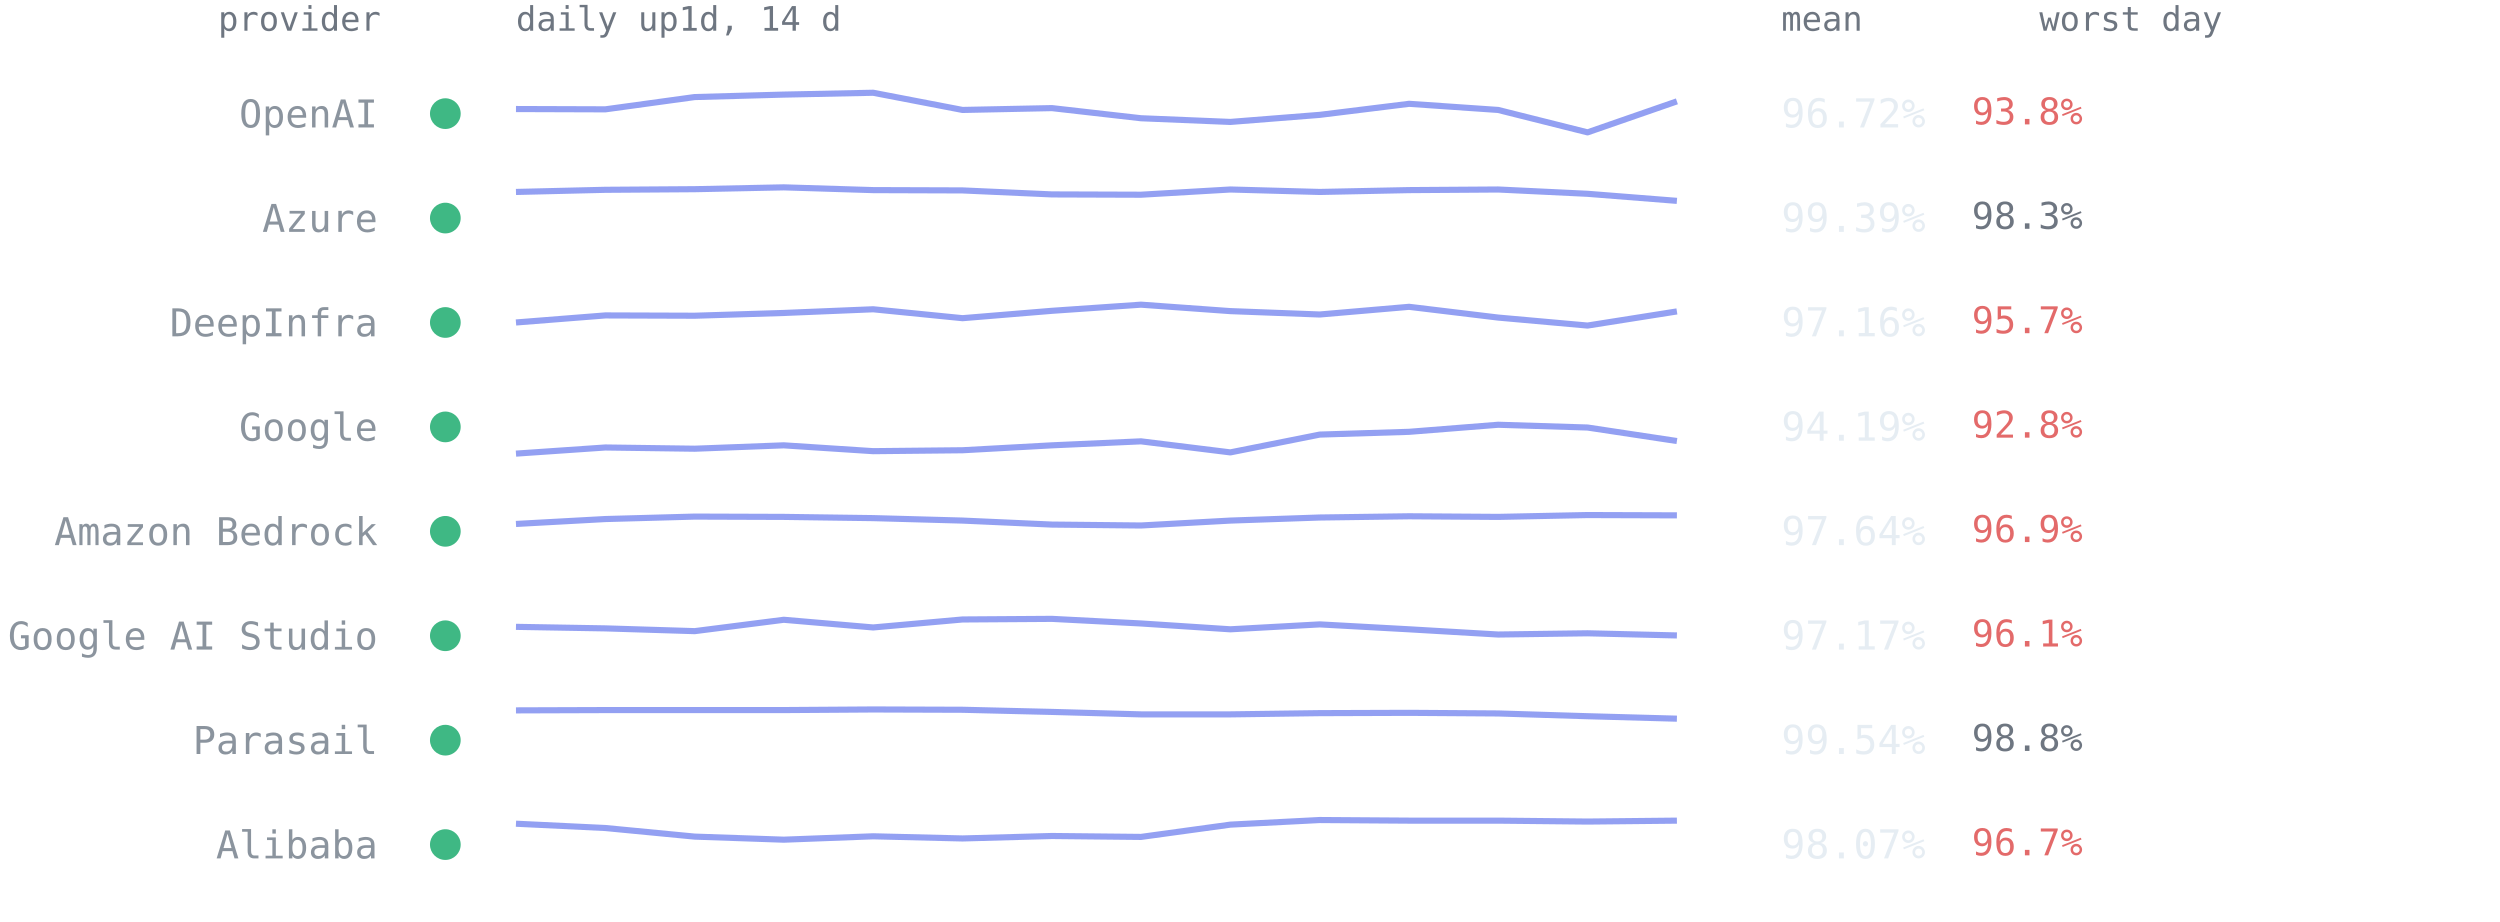
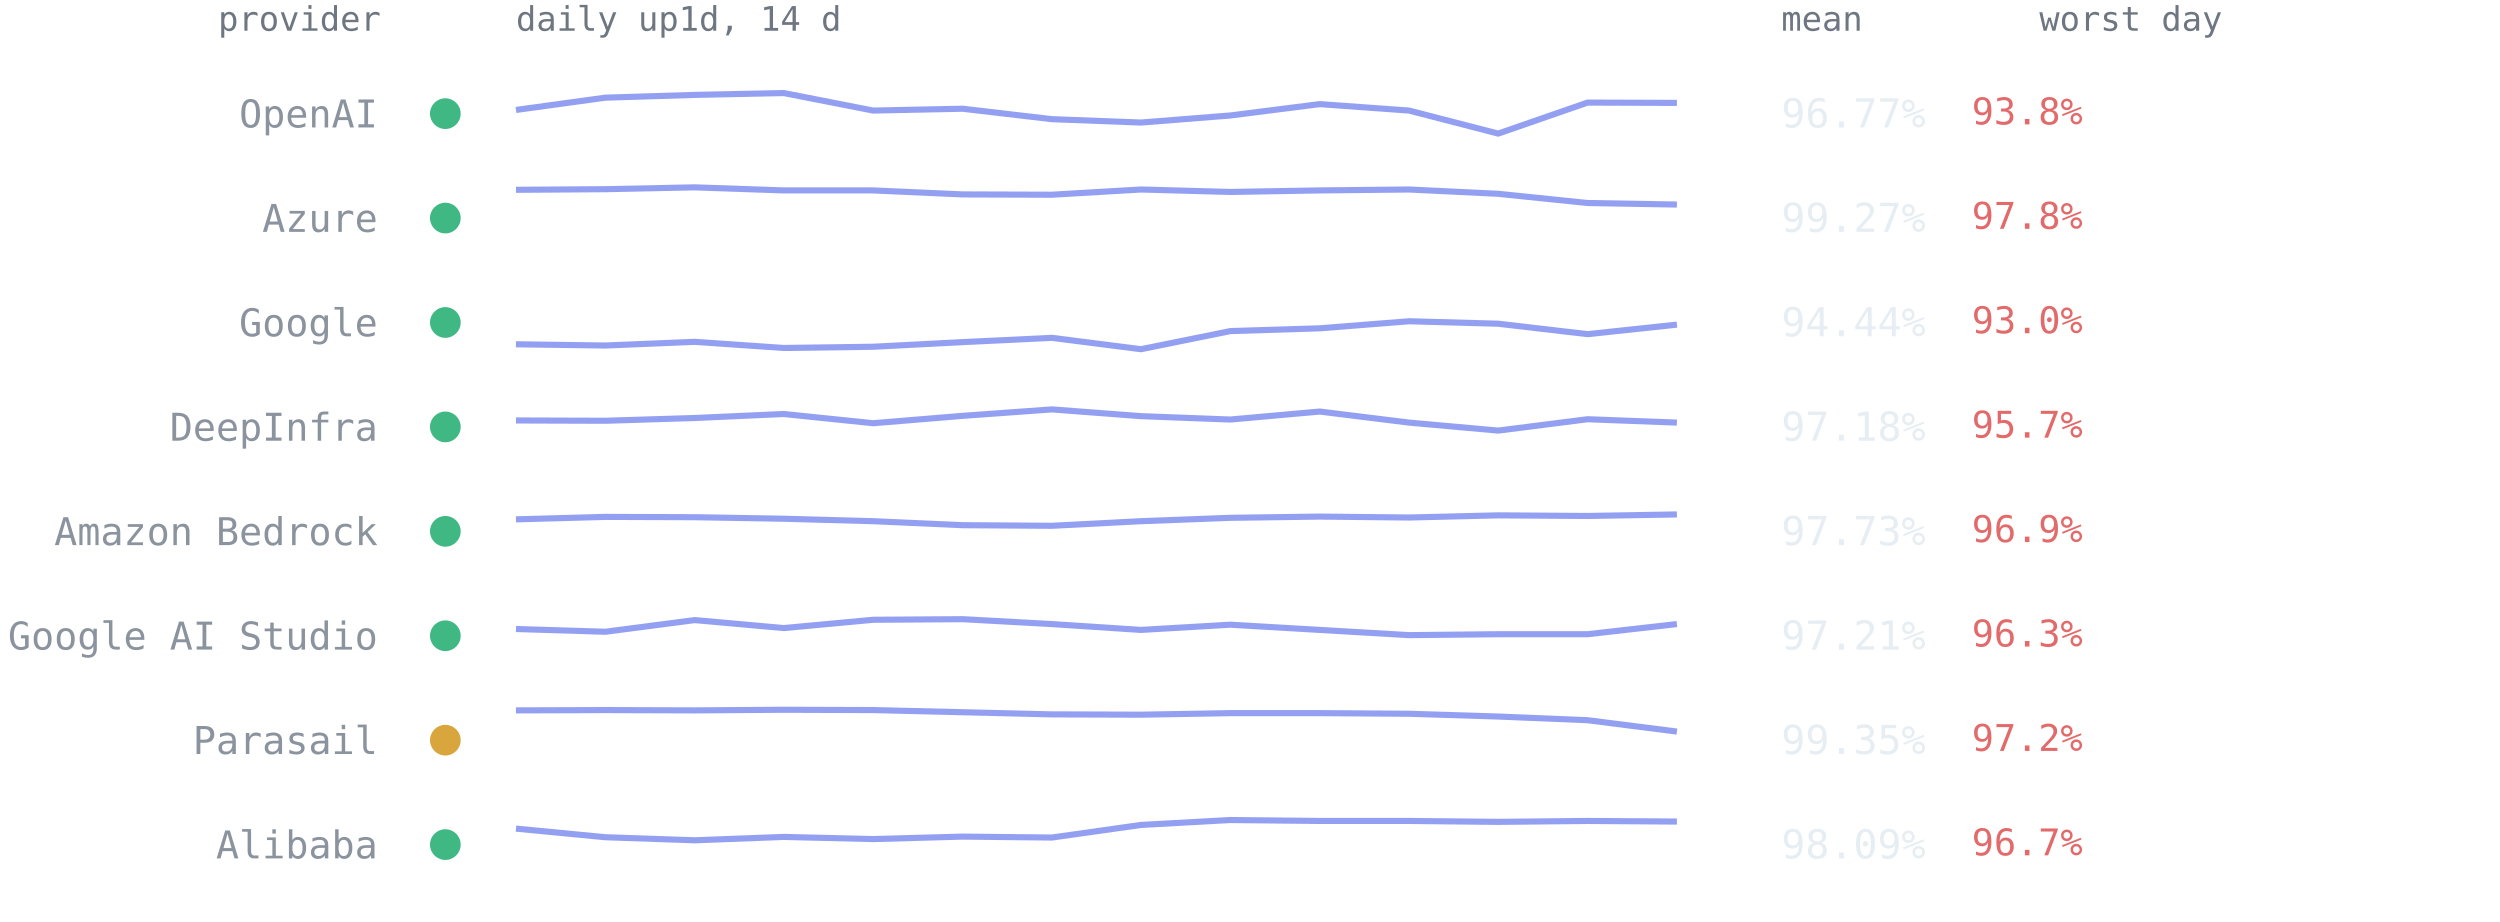
<svg xmlns="http://www.w3.org/2000/svg" viewBox="0 0 814 300" font-family="ui-monospace,SFMono-Regular,Menlo,Consolas,monospace" role="img" aria-label="Per-provider 14-day availability from up1d">
  <text x="124" y="10" text-anchor="end" style="font:11px ui-monospace,SFMono-Regular,Menlo,Consolas,monospace;fill:#6e7681">provider</text>
  <text x="168" y="10" style="font:11px ui-monospace,SFMono-Regular,Menlo,Consolas,monospace;fill:#6e7681">daily up1d, 14 d</text>
  <text x="580" y="10" style="font:11px ui-monospace,SFMono-Regular,Menlo,Consolas,monospace;fill:#6e7681">mean</text>
  <text x="664" y="10" style="font:11px ui-monospace,SFMono-Regular,Menlo,Consolas,monospace;fill:#6e7681">worst day</text>
  <circle cx="145" cy="37.0" r="5" fill="#3fb884" />
  <text x="123" y="41.5" text-anchor="end" style="font:12.5px ui-monospace,SFMono-Regular,Menlo,Consolas,monospace;fill:#8b949e">OpenAI</text>
-   <polyline points="168.0,35.5 197.1,35.6 226.2,31.6 255.2,30.8 284.3,30.2 313.4,35.8 342.5,35.2 371.5,38.5 400.6,39.7 429.7,37.4 458.8,33.8 487.8,35.8 516.9,43.1 546.0,33.0" fill="none" stroke="#93a0f2" stroke-width="2" stroke-linejoin="round" />
-   <text x="580" y="41.5" style="font:13px ui-monospace,SFMono-Regular,Menlo,Consolas,monospace;fill:#e6edf3">96.72%</text>
+   <polyline points="168.0,35.8 197.1,31.8 226.2,30.9 255.2,30.3 284.3,36.0 313.4,35.4 342.5,38.8 371.5,39.9 400.6,37.6 429.7,33.9 458.8,36.0 487.8,43.5 516.9,33.4 546.0,33.5" fill="none" stroke="#93a0f2" stroke-width="2" stroke-linejoin="round" />
+   <text x="580" y="41.5" style="font:13px ui-monospace,SFMono-Regular,Menlo,Consolas,monospace;fill:#e6edf3">96.77%</text>
  <text x="642" y="40.5" style="font:12px ui-monospace,SFMono-Regular,Menlo,Consolas,monospace;fill:#e36a6a">93.8%</text>
  <circle cx="145" cy="71.0" r="5" fill="#3fb884" />
  <text x="123" y="75.5" text-anchor="end" style="font:12.5px ui-monospace,SFMono-Regular,Menlo,Consolas,monospace;fill:#8b949e">Azure</text>
-   <polyline points="168.0,62.5 197.1,61.8 226.2,61.6 255.2,61.0 284.3,61.9 313.4,62.0 342.5,63.3 371.5,63.4 400.6,61.7 429.7,62.5 458.8,61.9 487.8,61.7 516.9,63.1 546.0,65.4" fill="none" stroke="#93a0f2" stroke-width="2" stroke-linejoin="round" />
-   <text x="580" y="75.5" style="font:13px ui-monospace,SFMono-Regular,Menlo,Consolas,monospace;fill:#e6edf3">99.39%</text>
-   <text x="642" y="74.5" style="font:12px ui-monospace,SFMono-Regular,Menlo,Consolas,monospace;fill:#6e7681">98.3%</text>
+   <polyline points="168.0,61.8 197.1,61.6 226.2,61.0 255.2,62.0 284.3,62.0 313.4,63.3 342.5,63.4 371.5,61.7 400.6,62.5 429.7,62.0 458.8,61.7 487.8,63.1 516.9,66.1 546.0,66.6" fill="none" stroke="#93a0f2" stroke-width="2" stroke-linejoin="round" />
+   <text x="580" y="75.5" style="font:13px ui-monospace,SFMono-Regular,Menlo,Consolas,monospace;fill:#e6edf3">99.27%</text>
+   <text x="642" y="74.5" style="font:12px ui-monospace,SFMono-Regular,Menlo,Consolas,monospace;fill:#e36a6a">97.8%</text>
  <circle cx="145" cy="105.0" r="5" fill="#3fb884" />
-   <text x="123" y="109.5" text-anchor="end" style="font:12.5px ui-monospace,SFMono-Regular,Menlo,Consolas,monospace;fill:#8b949e">DeepInfra</text>
-   <polyline points="168.0,105.0 197.1,102.7 226.2,102.8 255.2,101.9 284.3,100.7 313.4,103.6 342.5,101.2 371.5,99.2 400.6,101.3 429.7,102.4 458.8,99.9 487.8,103.4 516.9,106.0 546.0,101.4" fill="none" stroke="#93a0f2" stroke-width="2" stroke-linejoin="round" />
-   <text x="580" y="109.5" style="font:13px ui-monospace,SFMono-Regular,Menlo,Consolas,monospace;fill:#e6edf3">97.16%</text>
-   <text x="642" y="108.5" style="font:12px ui-monospace,SFMono-Regular,Menlo,Consolas,monospace;fill:#e36a6a">95.7%</text>
+   <text x="123" y="109.5" text-anchor="end" style="font:12.5px ui-monospace,SFMono-Regular,Menlo,Consolas,monospace;fill:#8b949e">Google</text>
+   <polyline points="168.0,112.1 197.1,112.5 226.2,111.3 255.2,113.3 284.3,112.9 313.4,111.4 342.5,110.0 371.5,113.7 400.6,107.8 429.7,106.9 458.8,104.6 487.8,105.4 516.9,108.8 546.0,105.7" fill="none" stroke="#93a0f2" stroke-width="2" stroke-linejoin="round" />
+   <text x="580" y="109.5" style="font:13px ui-monospace,SFMono-Regular,Menlo,Consolas,monospace;fill:#e6edf3">94.44%</text>
+   <text x="642" y="108.5" style="font:12px ui-monospace,SFMono-Regular,Menlo,Consolas,monospace;fill:#e36a6a">93.0%</text>
  <circle cx="145" cy="139.0" r="5" fill="#3fb884" />
-   <text x="123" y="143.5" text-anchor="end" style="font:12.5px ui-monospace,SFMono-Regular,Menlo,Consolas,monospace;fill:#8b949e">Google</text>
-   <polyline points="168.0,147.7 197.1,145.7 226.2,146.1 255.2,145.0 284.3,146.9 313.4,146.6 342.5,145.0 371.5,143.7 400.6,147.3 429.7,141.5 458.8,140.6 487.8,138.3 516.9,139.2 546.0,143.6" fill="none" stroke="#93a0f2" stroke-width="2" stroke-linejoin="round" />
-   <text x="580" y="143.5" style="font:13px ui-monospace,SFMono-Regular,Menlo,Consolas,monospace;fill:#e6edf3">94.19%</text>
-   <text x="642" y="142.5" style="font:12px ui-monospace,SFMono-Regular,Menlo,Consolas,monospace;fill:#e36a6a">92.8%</text>
+   <text x="123" y="143.5" text-anchor="end" style="font:12.5px ui-monospace,SFMono-Regular,Menlo,Consolas,monospace;fill:#8b949e">DeepInfra</text>
+   <polyline points="168.0,136.9 197.1,137.0 226.2,136.1 255.2,134.8 284.3,137.8 313.4,135.4 342.5,133.3 371.5,135.5 400.6,136.6 429.7,134.0 458.8,137.6 487.8,140.2 516.9,136.5 546.0,137.6" fill="none" stroke="#93a0f2" stroke-width="2" stroke-linejoin="round" />
+   <text x="580" y="143.5" style="font:13px ui-monospace,SFMono-Regular,Menlo,Consolas,monospace;fill:#e6edf3">97.18%</text>
+   <text x="642" y="142.5" style="font:12px ui-monospace,SFMono-Regular,Menlo,Consolas,monospace;fill:#e36a6a">95.7%</text>
  <circle cx="145" cy="173.0" r="5" fill="#3fb884" />
  <text x="123" y="177.5" text-anchor="end" style="font:12.5px ui-monospace,SFMono-Regular,Menlo,Consolas,monospace;fill:#8b949e">Amazon Bedrock</text>
-   <polyline points="168.0,170.6 197.1,169.0 226.2,168.2 255.2,168.3 284.3,168.7 313.4,169.5 342.5,170.8 371.5,171.1 400.6,169.5 429.7,168.5 458.8,168.1 487.8,168.3 516.9,167.7 546.0,167.8" fill="none" stroke="#93a0f2" stroke-width="2" stroke-linejoin="round" />
-   <text x="580" y="177.5" style="font:13px ui-monospace,SFMono-Regular,Menlo,Consolas,monospace;fill:#e6edf3">97.64%</text>
+   <polyline points="168.0,169.1 197.1,168.3 226.2,168.4 255.2,168.9 284.3,169.7 313.4,171.0 342.5,171.2 371.5,169.7 400.6,168.6 429.7,168.2 458.8,168.5 487.8,167.8 516.9,168.0 546.0,167.5" fill="none" stroke="#93a0f2" stroke-width="2" stroke-linejoin="round" />
+   <text x="580" y="177.5" style="font:13px ui-monospace,SFMono-Regular,Menlo,Consolas,monospace;fill:#e6edf3">97.73%</text>
  <text x="642" y="176.5" style="font:12px ui-monospace,SFMono-Regular,Menlo,Consolas,monospace;fill:#e36a6a">96.9%</text>
  <circle cx="145" cy="207.0" r="5" fill="#3fb884" />
  <text x="123" y="211.5" text-anchor="end" style="font:12.5px ui-monospace,SFMono-Regular,Menlo,Consolas,monospace;fill:#8b949e">Google AI Studio</text>
-   <polyline points="168.0,204.1 197.1,204.6 226.2,205.5 255.2,201.8 284.3,204.3 313.4,201.7 342.5,201.5 371.5,203.0 400.6,204.9 429.7,203.3 458.8,204.9 487.8,206.6 516.9,206.2 546.0,206.9" fill="none" stroke="#93a0f2" stroke-width="2" stroke-linejoin="round" />
-   <text x="580" y="211.5" style="font:13px ui-monospace,SFMono-Regular,Menlo,Consolas,monospace;fill:#e6edf3">97.17%</text>
-   <text x="642" y="210.5" style="font:12px ui-monospace,SFMono-Regular,Menlo,Consolas,monospace;fill:#e36a6a">96.1%</text>
-   <circle cx="145" cy="241.0" r="5" fill="#3fb884" />
+   <polyline points="168.0,204.8 197.1,205.7 226.2,201.9 255.2,204.5 284.3,201.8 313.4,201.6 342.5,203.2 371.5,205.1 400.6,203.4 429.7,205.1 458.8,206.8 487.8,206.5 516.9,206.5 546.0,203.2" fill="none" stroke="#93a0f2" stroke-width="2" stroke-linejoin="round" />
+   <text x="580" y="211.5" style="font:13px ui-monospace,SFMono-Regular,Menlo,Consolas,monospace;fill:#e6edf3">97.21%</text>
+   <text x="642" y="210.5" style="font:12px ui-monospace,SFMono-Regular,Menlo,Consolas,monospace;fill:#e36a6a">96.3%</text>
+   <circle cx="145" cy="241.0" r="5" fill="#d9a63e" />
  <text x="123" y="245.5" text-anchor="end" style="font:12.5px ui-monospace,SFMono-Regular,Menlo,Consolas,monospace;fill:#8b949e">Parasail</text>
-   <polyline points="168.0,231.3 197.1,231.2 226.2,231.2 255.2,231.2 284.3,231.0 313.4,231.1 342.5,231.8 371.5,232.6 400.6,232.6 429.7,232.2 458.8,232.1 487.8,232.3 516.9,233.2 546.0,234.0" fill="none" stroke="#93a0f2" stroke-width="2" stroke-linejoin="round" />
-   <text x="580" y="245.5" style="font:13px ui-monospace,SFMono-Regular,Menlo,Consolas,monospace;fill:#e6edf3">99.54%</text>
-   <text x="642" y="244.5" style="font:12px ui-monospace,SFMono-Regular,Menlo,Consolas,monospace;fill:#6e7681">98.8%</text>
+   <polyline points="168.0,231.3 197.1,231.2 226.2,231.3 255.2,231.1 284.3,231.2 313.4,231.9 342.5,232.6 371.5,232.7 400.6,232.2 429.7,232.2 458.8,232.4 487.8,233.3 516.9,234.5 546.0,238.2" fill="none" stroke="#93a0f2" stroke-width="2" stroke-linejoin="round" />
+   <text x="580" y="245.5" style="font:13px ui-monospace,SFMono-Regular,Menlo,Consolas,monospace;fill:#e6edf3">99.35%</text>
+   <text x="642" y="244.5" style="font:12px ui-monospace,SFMono-Regular,Menlo,Consolas,monospace;fill:#e36a6a">97.2%</text>
  <circle cx="145" cy="275.0" r="5" fill="#3fb884" />
  <text x="123" y="279.5" text-anchor="end" style="font:12.5px ui-monospace,SFMono-Regular,Menlo,Consolas,monospace;fill:#8b949e">Alibaba</text>
-   <polyline points="168.0,268.2 197.1,269.6 226.2,272.4 255.2,273.4 284.3,272.3 313.4,273.0 342.5,272.2 371.5,272.5 400.6,268.5 429.7,267.0 458.8,267.2 487.8,267.2 516.9,267.5 546.0,267.2" fill="none" stroke="#93a0f2" stroke-width="2" stroke-linejoin="round" />
-   <text x="580" y="279.5" style="font:13px ui-monospace,SFMono-Regular,Menlo,Consolas,monospace;fill:#e6edf3">98.07%</text>
+   <polyline points="168.0,269.8 197.1,272.6 226.2,273.6 255.2,272.5 284.3,273.2 313.4,272.4 342.5,272.7 371.5,268.6 400.6,267.0 429.7,267.3 458.8,267.3 487.8,267.6 516.9,267.3 546.0,267.5" fill="none" stroke="#93a0f2" stroke-width="2" stroke-linejoin="round" />
+   <text x="580" y="279.5" style="font:13px ui-monospace,SFMono-Regular,Menlo,Consolas,monospace;fill:#e6edf3">98.09%</text>
  <text x="642" y="278.5" style="font:12px ui-monospace,SFMono-Regular,Menlo,Consolas,monospace;fill:#e36a6a">96.7%</text>
</svg>
